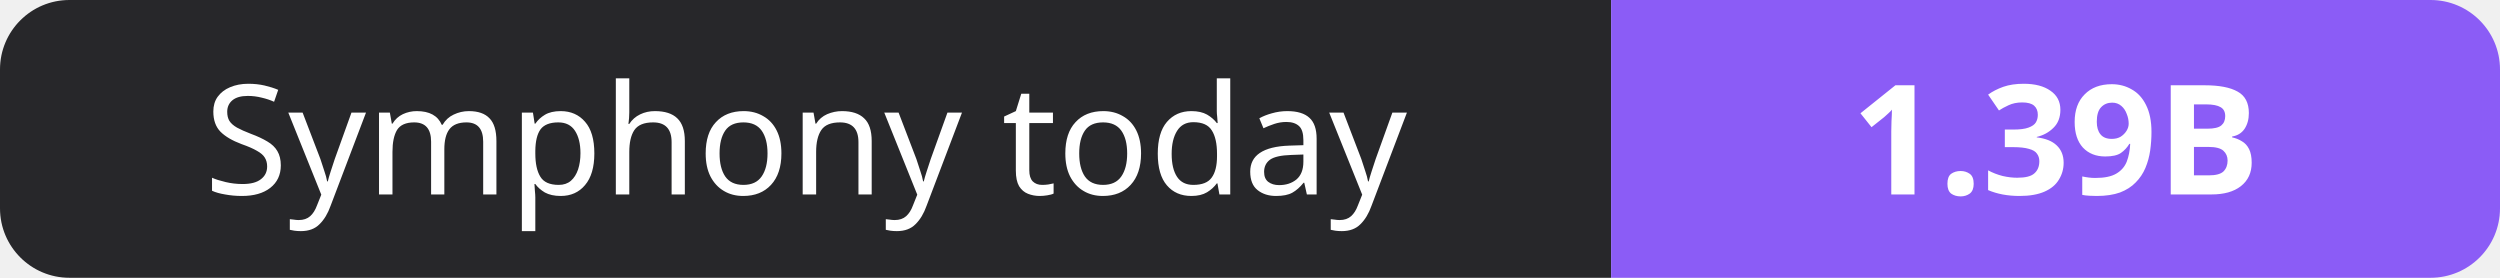
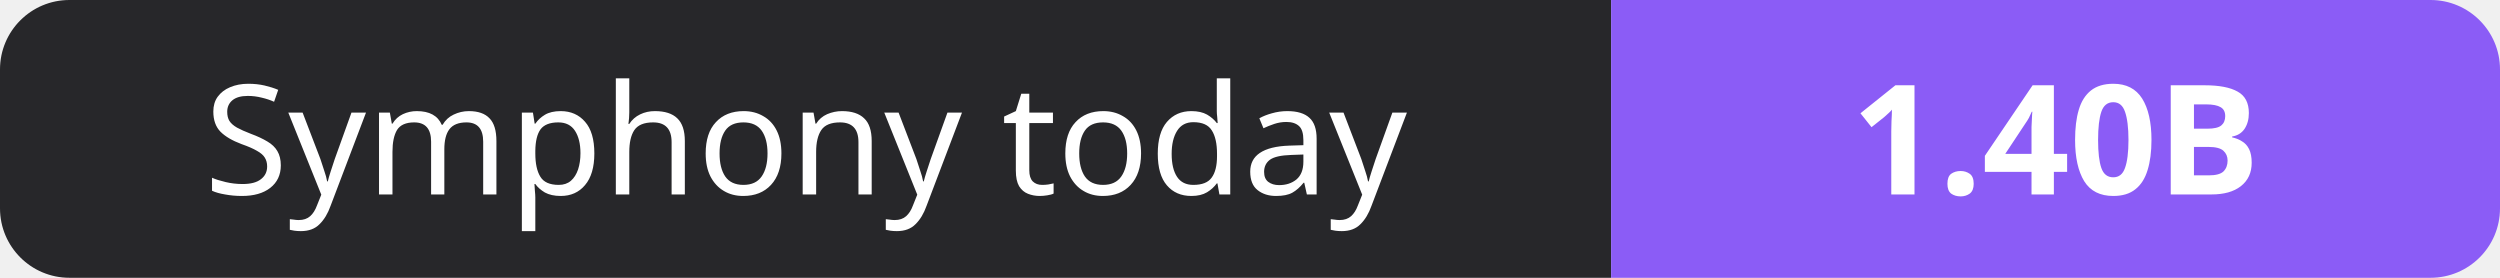
- <svg xmlns="http://www.w3.org/2000/svg" width="180" height="20" role="img" aria-label="Symphony today: 1.39B">
+ <svg xmlns="http://www.w3.org/2000/svg" width="180" height="20" role="img" aria-label="Symphony today: 1.40B">
  <clipPath id="r">
    <rect width="180" height="20" rx="5" fill="#fff" />
  </clipPath>
  <g clip-path="url(#r)">
    <rect width="116" height="20" fill="#27272a" />
    <rect x="116" width="64" height="20" fill="#8b5cf6" />
  </g>
  <g fill="#fff" text-anchor="middle" font-family="Verdana,Geneva,sans-serif" font-size="11">
    <text x="58.0" y="14">Symphony today</text>
-     <text x="148.0" y="14" font-weight="700">1.39B</text>
+     <text x="148.0" y="14" font-weight="700">1.40B</text>
  </g>
</svg>
